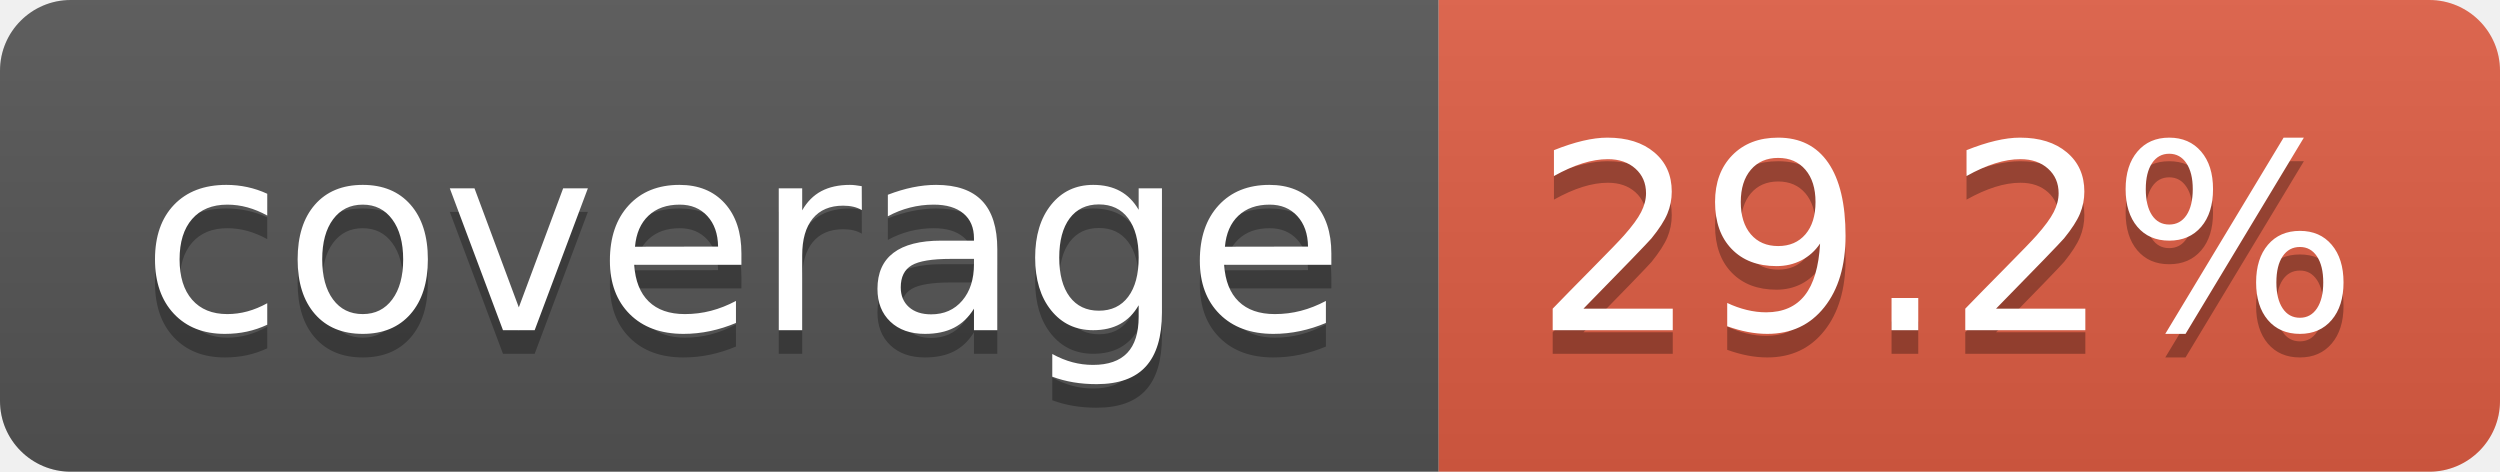
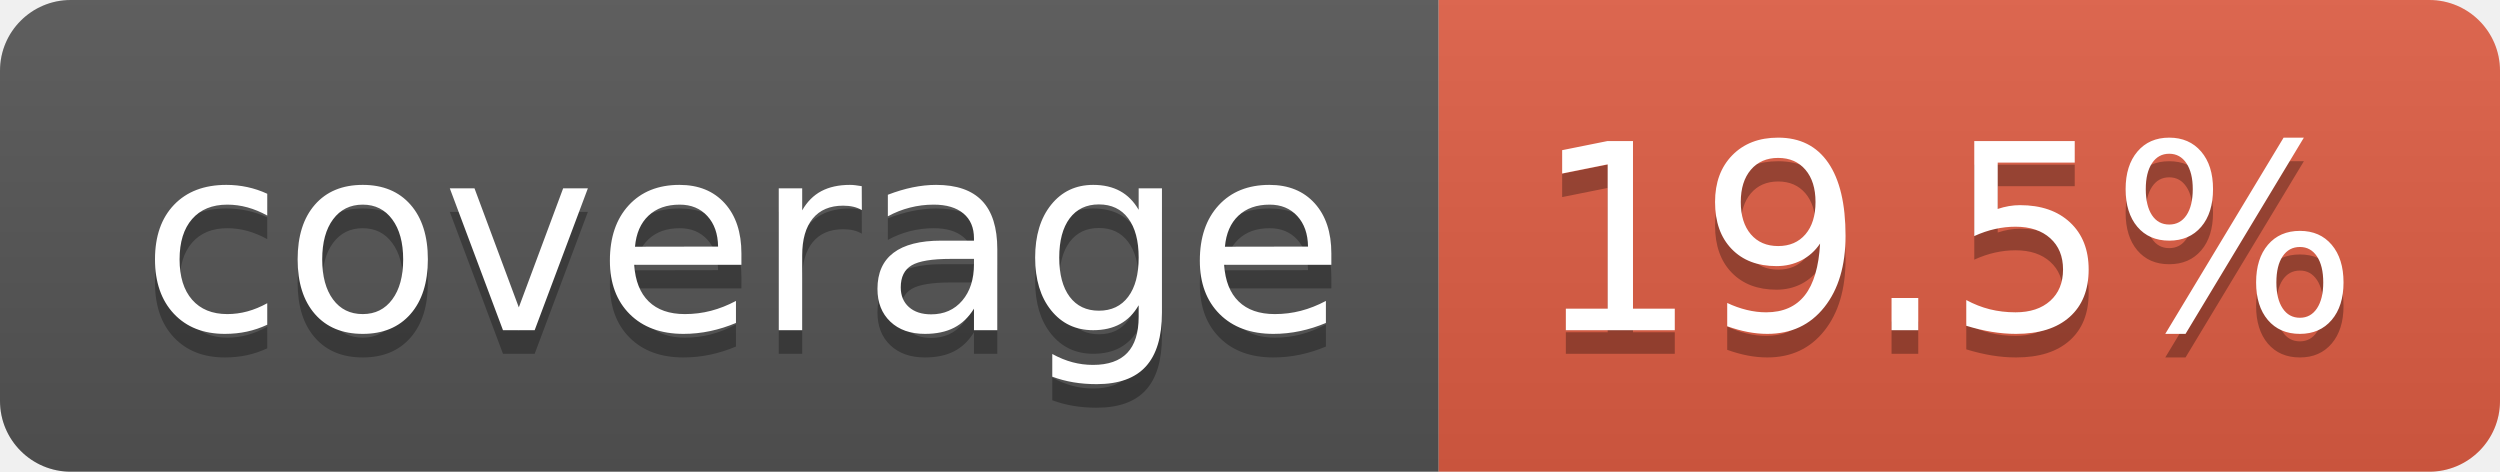
- <svg xmlns="http://www.w3.org/2000/svg" width="106" height="20" role="img" aria-label="coverage: 29.2%">
+ <svg xmlns="http://www.w3.org/2000/svg" width="106" height="20" role="img" aria-label="coverage: 19.5%">
  <linearGradient id="s" x2="0" y2="100%">
    <stop offset="0" stop-color="#bbb" stop-opacity=".1" />
    <stop offset="1" stop-opacity=".1" />
  </linearGradient>
  <clipPath id="r">
    <rect width="106" height="20" rx="3" fill="#fff" />
  </clipPath>
  <g clip-path="url(#r)">
    <rect width="61" height="20" fill="#555" />
    <rect x="61" width="45" height="20" fill="#e05d44" />
    <rect width="106" height="20" fill="url(#s)" />
  </g>
  <g fill="#fff" text-anchor="middle" font-family="Verdana,Geneva,DejaVu Sans,sans-serif" text-rendering="geometricPrecision" font-size="110">
    <text aria-hidden="true" x="315" y="150" fill="#010101" fill-opacity=".3" transform="scale(.1)" textLength="510">coverage</text>
    <text x="315" y="140" transform="scale(.1)" fill="#fff" textLength="510">coverage</text>
-     <text aria-hidden="true" x="825" y="150" fill="#010101" fill-opacity=".3" transform="scale(.1)" textLength="350">29.2%</text>
-     <text x="825" y="140" transform="scale(.1)" fill="#fff" textLength="350">29.2%</text>
+     <text aria-hidden="true" x="825" y="150" fill="#010101" fill-opacity=".3" transform="scale(.1)" textLength="350">19.5%</text>
+     <text x="825" y="140" transform="scale(.1)" fill="#fff" textLength="350">19.5%</text>
  </g>
</svg>
